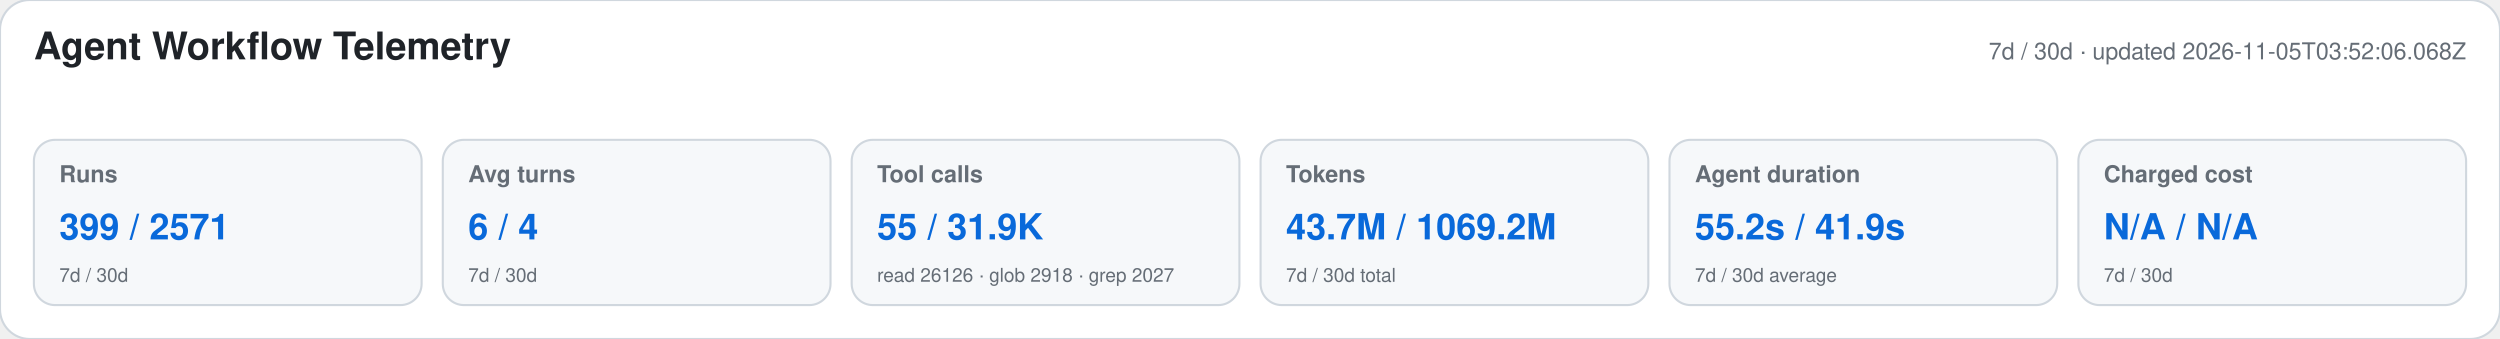
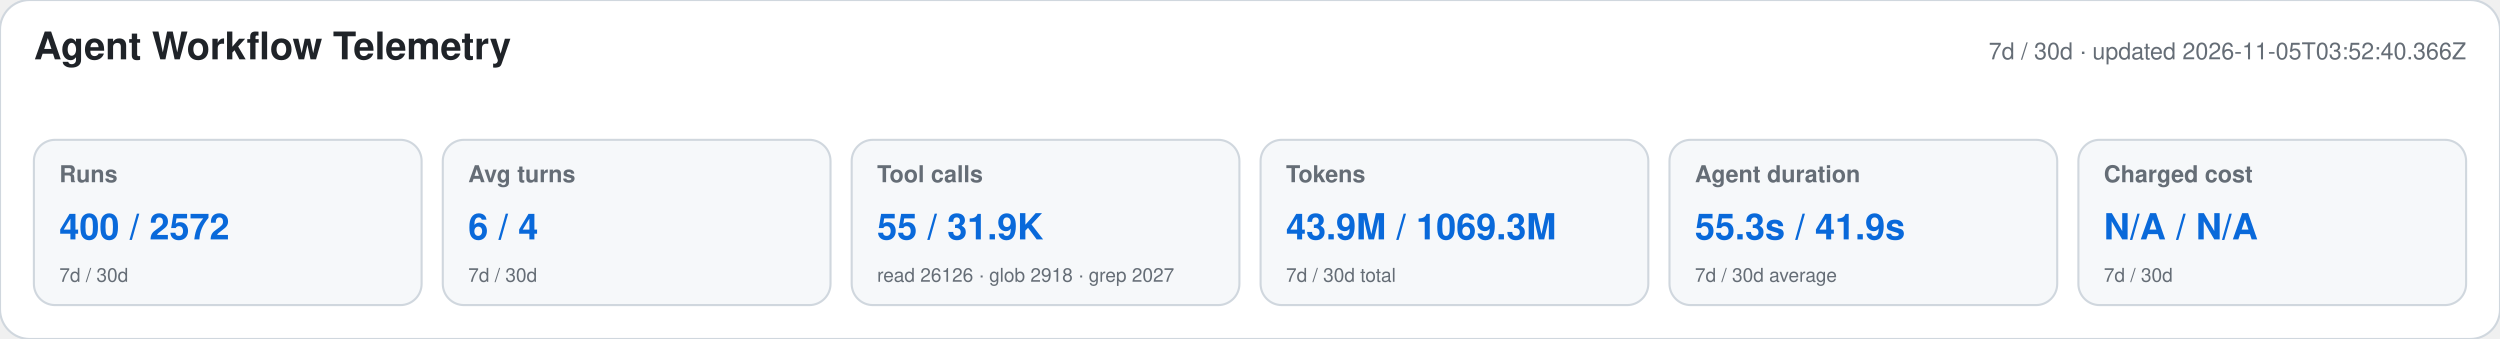
<svg xmlns="http://www.w3.org/2000/svg" width="1180" height="160" viewBox="0 0 1180 160" role="img" aria-labelledby="title desc">
  <style>text{font-family:-apple-system,BlinkMacSystemFont,"Segoe UI",Helvetica,Arial,sans-serif}.heading{font-size:18px;font-weight:650;fill:#1f2328}.meta,.label,.secondary{fill:#656d76}.meta,.label{font-size:11px}.label{font-weight:600}.primary{font-size:17px;font-weight:700;fill:#0969da}.secondary{font-size:9px}</style>
  <rect width="1180" height="160" rx="14" fill="#ffffff" stroke="#d0d7de" />
  <text x="16" y="28" class="heading">Agent Workflow Telemetry</text>
-   <text x="1164" y="28" text-anchor="end" class="meta">7d / 30d · updated 2026-11-05T03:52:06.068Z</text>
+   <text x="1164" y="28" text-anchor="end" class="meta">7d / 30d · updated 2026-11-05T03:52:40.366Z</text>
  <g>
    <rect x="16" y="66" width="183" height="78" rx="10" fill="#f6f8fa" stroke="#d0d7de" />
    <text x="28" y="86" class="label">Runs</text>
-     <text x="28" y="113" class="primary">399 / 2571</text>
+     <text x="28" y="113" class="primary">400 / 2572</text>
    <text x="28" y="133" class="secondary">7d / 30d</text>
  </g>
  <g>
    <rect x="209" y="66" width="183" height="78" rx="10" fill="#f6f8fa" stroke="#d0d7de" />
    <text x="221" y="86" class="label">Avg turns</text>
    <text x="221" y="113" class="primary">6 / 4</text>
    <text x="221" y="133" class="secondary">7d / 30d</text>
  </g>
  <g>
    <rect x="402" y="66" width="183" height="78" rx="10" fill="#f6f8fa" stroke="#d0d7de" />
    <text x="414" y="86" class="label">Tool calls</text>
    <text x="414" y="113" class="primary">55 / 31.9K</text>
    <text x="414" y="133" class="secondary">read 26126 · glob 2918 · grep 2027</text>
  </g>
  <g>
    <rect x="595" y="66" width="183" height="78" rx="10" fill="#f6f8fa" stroke="#d0d7de" />
    <text x="607" y="86" class="label">Tokens</text>
-     <text x="607" y="113" class="primary">43.7M / 1069.2M</text>
+     <text x="607" y="113" class="primary">43.9M / 1069.3M</text>
    <text x="607" y="133" class="secondary">7d / 30d total</text>
  </g>
  <g>
    <rect x="788" y="66" width="183" height="78" rx="10" fill="#f6f8fa" stroke="#d0d7de" />
    <text x="800" y="86" class="label">Agent duration</text>
-     <text x="800" y="113" class="primary">55.2s / 41.9s</text>
+     <text x="800" y="113" class="primary">55.3s / 41.9s</text>
    <text x="800" y="133" class="secondary">7d / 30d average</text>
  </g>
  <g>
    <rect x="981" y="66" width="183" height="78" rx="10" fill="#f6f8fa" stroke="#d0d7de" />
    <text x="993" y="86" class="label">Charged cost</text>
    <text x="993" y="113" class="primary">N/A / N/A</text>
    <text x="993" y="133" class="secondary">7d / 30d</text>
  </g>
</svg>
